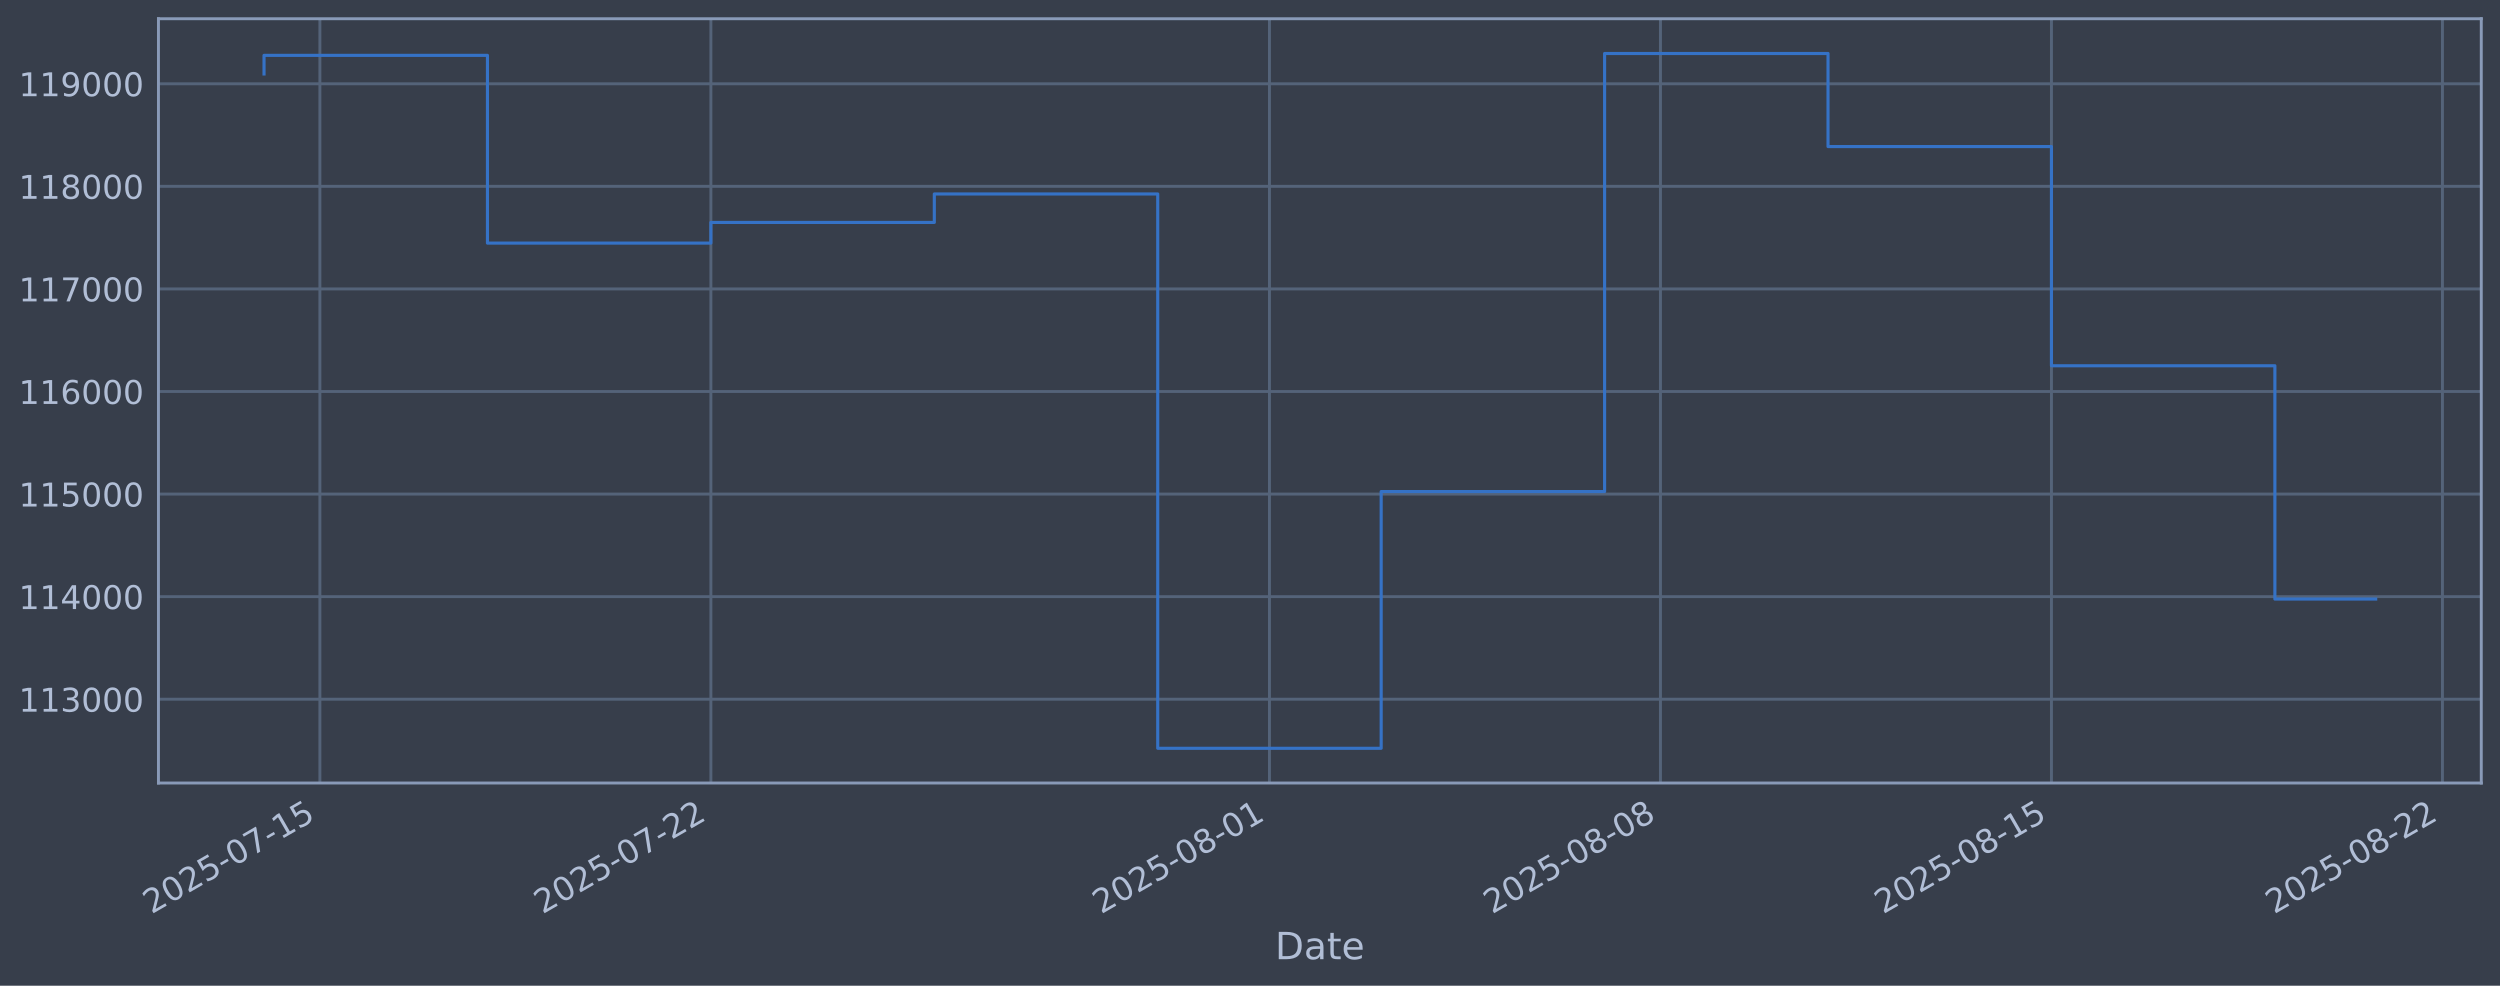
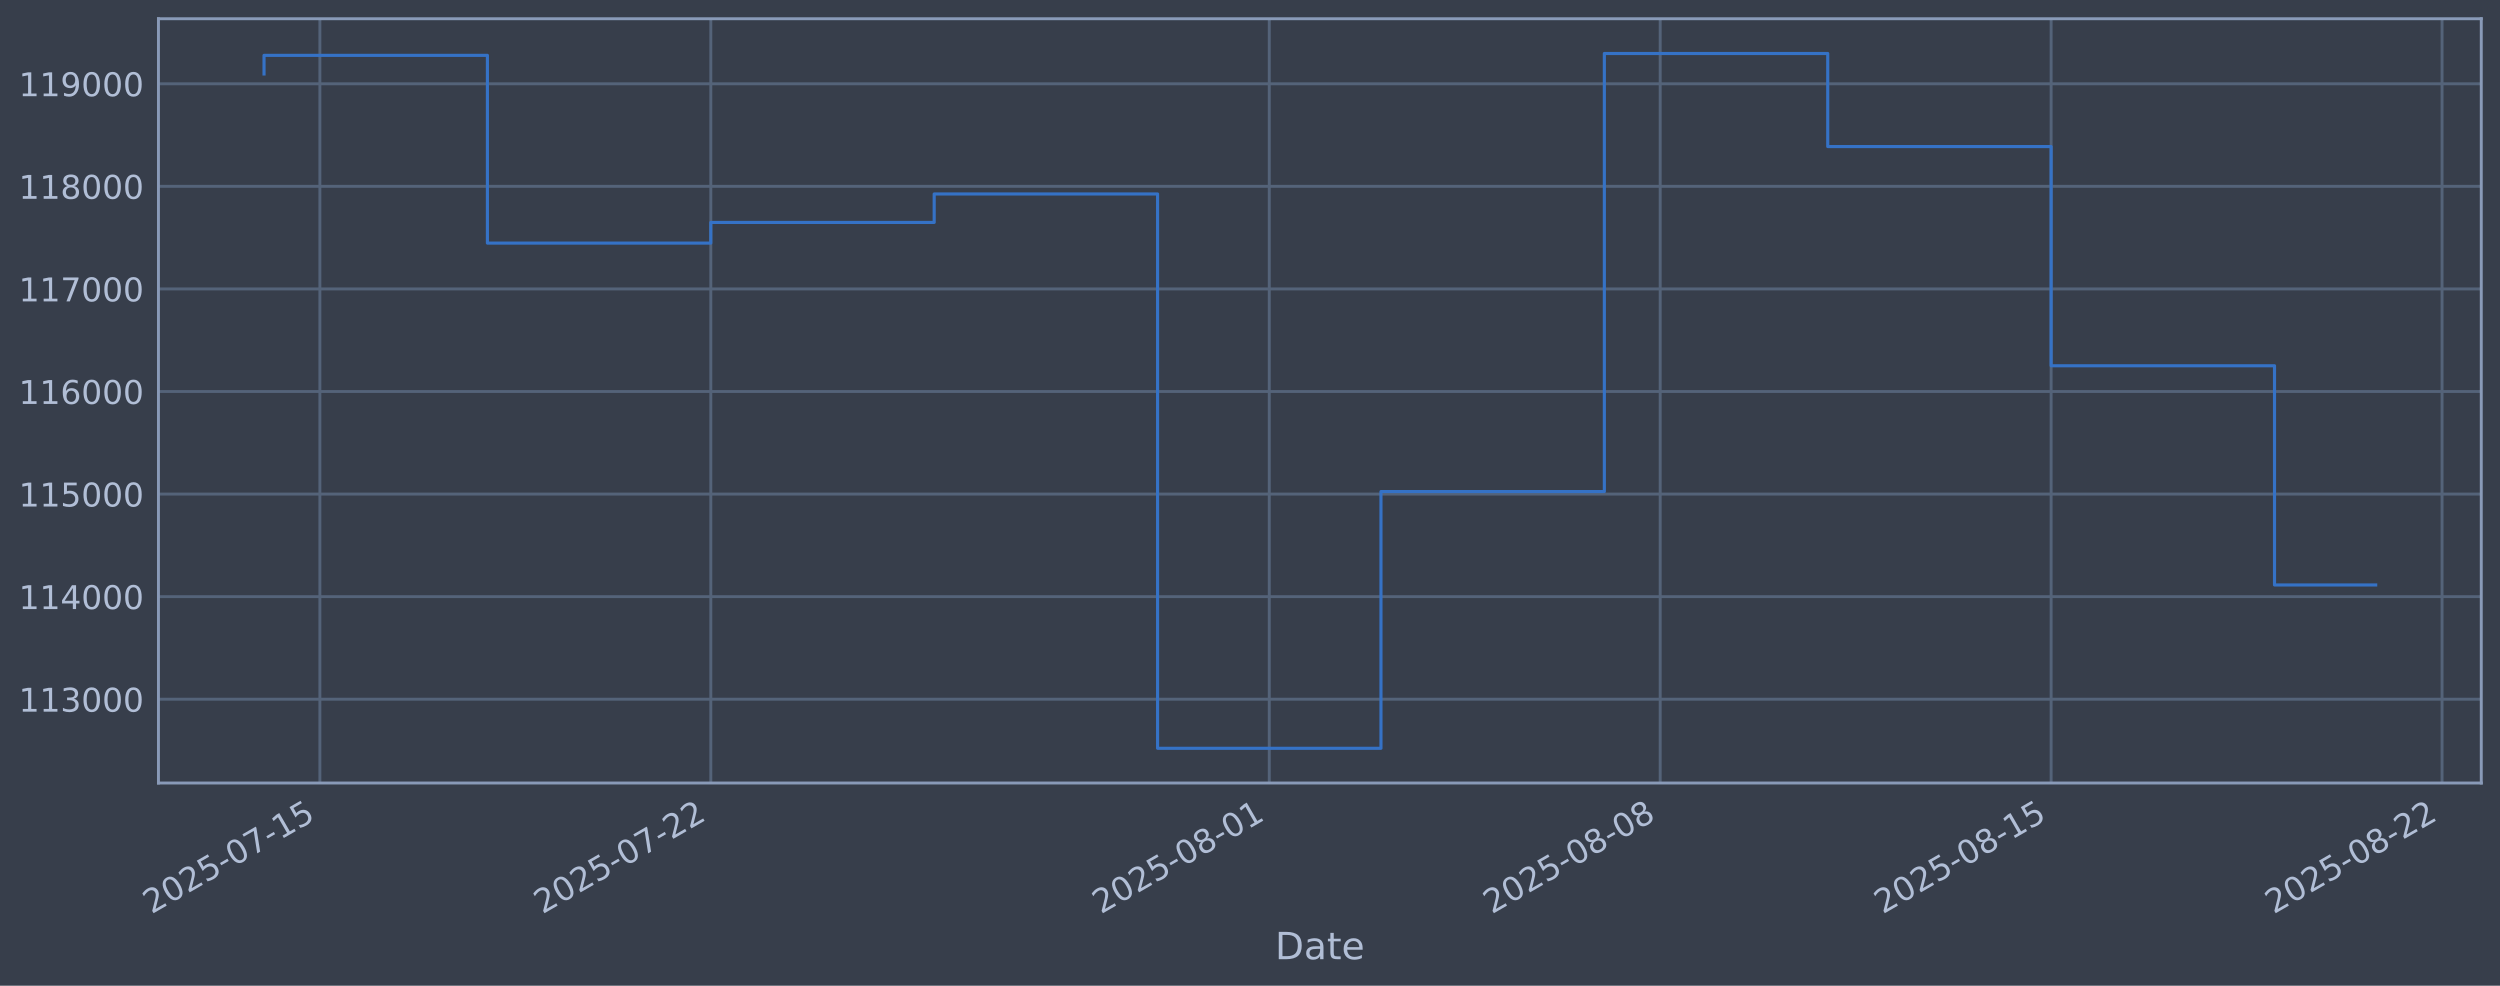
<svg xmlns="http://www.w3.org/2000/svg" xmlns:xlink="http://www.w3.org/1999/xlink" width="960.9pt" height="378.87pt" viewBox="0 0 960.9 378.87" version="1.1">
  <defs>
    <style type="text/css">*{stroke-linejoin: round; stroke-linecap: butt}</style>
  </defs>
  <g id="figure_1">
    <g id="patch_1">
      <path d="M 0 378.87  L 960.9 378.87  L 960.9 0  L 0 0  z " style="fill: #373e4b" />
    </g>
    <g id="axes_1">
      <g id="patch_2">
        <path d="M 60.901 300.96  L 953.701 300.96  L 953.701 7.2  L 60.901 7.2  z " style="fill: #373e4b" />
      </g>
      <g id="matplotlib.axis_1">
        <g id="xtick_1">
          <g id="line2d_1">
-             <path d="M 122.951 300.96  L 122.951 7.2  " clip-path="url(#p33d04e8c7b)" style="fill: none; stroke: #546379; stroke-width: 1.12; stroke-linecap: square" />
+             <path d="M 122.948 300.96  L 122.948 7.2  " clip-path="url(#pb3e6b40d7b)" style="fill: none; stroke: #546379; stroke-width: 1.12; stroke-linecap: square" />
          </g>
          <g id="line2d_2" />
          <g id="text_1">
-             <g style="fill: #b1bed6" transform="translate(58.22594 351.4642) rotate(-30) scale(0.126 -0.126)">
+             <g style="fill: #b1bed6" transform="translate(58.22202 351.4642) rotate(-30) scale(0.126 -0.126)">
              <defs>
                <path id="DejaVuSans-32" d="M 1228 531  L 3431 531  L 3431 0  L 469 0  L 469 531  Q 828 903 1448 1529  Q 2069 2156 2228 2338  Q 2531 2678 2651 2914  Q 2772 3150 2772 3378  Q 2772 3750 2511 3984  Q 2250 4219 1831 4219  Q 1534 4219 1204 4116  Q 875 4013 500 3803  L 500 4441  Q 881 4594 1212 4672  Q 1544 4750 1819 4750  Q 2544 4750 2975 4387  Q 3406 4025 3406 3419  Q 3406 3131 3298 2873  Q 3191 2616 2906 2266  Q 2828 2175 2409 1742  Q 1991 1309 1228 531  z " transform="scale(0.015625)" />
                <path id="DejaVuSans-30" d="M 2034 4250  Q 1547 4250 1301 3770  Q 1056 3291 1056 2328  Q 1056 1369 1301 889  Q 1547 409 2034 409  Q 2525 409 2770 889  Q 3016 1369 3016 2328  Q 3016 3291 2770 3770  Q 2525 4250 2034 4250  z M 2034 4750  Q 2819 4750 3233 4129  Q 3647 3509 3647 2328  Q 3647 1150 3233 529  Q 2819 -91 2034 -91  Q 1250 -91 836 529  Q 422 1150 422 2328  Q 422 3509 836 4129  Q 1250 4750 2034 4750  z " transform="scale(0.015625)" />
                <path id="DejaVuSans-35" d="M 691 4666  L 3169 4666  L 3169 4134  L 1269 4134  L 1269 2991  Q 1406 3038 1543 3061  Q 1681 3084 1819 3084  Q 2600 3084 3056 2656  Q 3513 2228 3513 1497  Q 3513 744 3044 326  Q 2575 -91 1722 -91  Q 1428 -91 1123 -41  Q 819 9 494 109  L 494 744  Q 775 591 1075 516  Q 1375 441 1709 441  Q 2250 441 2565 725  Q 2881 1009 2881 1497  Q 2881 1984 2565 2268  Q 2250 2553 1709 2553  Q 1456 2553 1204 2497  Q 953 2441 691 2322  L 691 4666  z " transform="scale(0.015625)" />
                <path id="DejaVuSans-2d" d="M 313 2009  L 1997 2009  L 1997 1497  L 313 1497  L 313 2009  z " transform="scale(0.015625)" />
                <path id="DejaVuSans-37" d="M 525 4666  L 3525 4666  L 3525 4397  L 1831 0  L 1172 0  L 2766 4134  L 525 4134  L 525 4666  z " transform="scale(0.015625)" />
                <path id="DejaVuSans-31" d="M 794 531  L 1825 531  L 1825 4091  L 703 3866  L 703 4441  L 1819 4666  L 2450 4666  L 2450 531  L 3481 531  L 3481 0  L 794 0  L 794 531  z " transform="scale(0.015625)" />
              </defs>
              <use xlink:href="#DejaVuSans-32" />
              <use xlink:href="#DejaVuSans-30" transform="translate(63.62305 0)" />
              <use xlink:href="#DejaVuSans-32" transform="translate(127.2461 0)" />
              <use xlink:href="#DejaVuSans-35" transform="translate(190.8691 0)" />
              <use xlink:href="#DejaVuSans-2d" transform="translate(254.4922 0)" />
              <use xlink:href="#DejaVuSans-30" transform="translate(290.5762 0)" />
              <use xlink:href="#DejaVuSans-37" transform="translate(354.1992 0)" />
              <use xlink:href="#DejaVuSans-2d" transform="translate(417.8223 0)" />
              <use xlink:href="#DejaVuSans-31" transform="translate(453.9062 0)" />
              <use xlink:href="#DejaVuSans-35" transform="translate(517.5293 0)" />
            </g>
          </g>
        </g>
        <g id="xtick_2">
          <g id="line2d_3">
-             <path d="M 273.235 300.96  L 273.235 7.2  " clip-path="url(#p33d04e8c7b)" style="fill: none; stroke: #546379; stroke-width: 1.12; stroke-linecap: square" />
+             <path d="M 273.204 300.96  L 273.204 7.2  " clip-path="url(#pb3e6b40d7b)" style="fill: none; stroke: #546379; stroke-width: 1.12; stroke-linecap: square" />
          </g>
          <g id="line2d_4" />
          <g id="text_2">
-             <g style="fill: #b1bed6" transform="translate(208.5099 351.4642) rotate(-30) scale(0.126 -0.126)">
+             <g style="fill: #b1bed6" transform="translate(208.4785 351.4642) rotate(-30) scale(0.126 -0.126)">
              <use xlink:href="#DejaVuSans-32" />
              <use xlink:href="#DejaVuSans-30" transform="translate(63.62305 0)" />
              <use xlink:href="#DejaVuSans-32" transform="translate(127.2461 0)" />
              <use xlink:href="#DejaVuSans-35" transform="translate(190.8691 0)" />
              <use xlink:href="#DejaVuSans-2d" transform="translate(254.4922 0)" />
              <use xlink:href="#DejaVuSans-30" transform="translate(290.5762 0)" />
              <use xlink:href="#DejaVuSans-37" transform="translate(354.1992 0)" />
              <use xlink:href="#DejaVuSans-2d" transform="translate(417.8223 0)" />
              <use xlink:href="#DejaVuSans-32" transform="translate(453.9062 0)" />
              <use xlink:href="#DejaVuSans-32" transform="translate(517.5293 0)" />
            </g>
          </g>
        </g>
        <g id="xtick_3">
          <g id="line2d_5">
-             <path d="M 487.927 300.96  L 487.927 7.2  " clip-path="url(#p33d04e8c7b)" style="fill: none; stroke: #546379; stroke-width: 1.12; stroke-linecap: square" />
+             <path d="M 487.856 300.96  L 487.856 7.2  " clip-path="url(#pb3e6b40d7b)" style="fill: none; stroke: #546379; stroke-width: 1.12; stroke-linecap: square" />
          </g>
          <g id="line2d_6" />
          <g id="text_3">
-             <g style="fill: #b1bed6" transform="translate(423.2012 351.4642) rotate(-30) scale(0.126 -0.126)">
+             <g style="fill: #b1bed6" transform="translate(423.1306 351.4642) rotate(-30) scale(0.126 -0.126)">
              <defs>
                <path id="DejaVuSans-38" d="M 2034 2216  Q 1584 2216 1326 1975  Q 1069 1734 1069 1313  Q 1069 891 1326 650  Q 1584 409 2034 409  Q 2484 409 2743 651  Q 3003 894 3003 1313  Q 3003 1734 2745 1975  Q 2488 2216 2034 2216  z M 1403 2484  Q 997 2584 770 2862  Q 544 3141 544 3541  Q 544 4100 942 4425  Q 1341 4750 2034 4750  Q 2731 4750 3128 4425  Q 3525 4100 3525 3541  Q 3525 3141 3298 2862  Q 3072 2584 2669 2484  Q 3125 2378 3379 2068  Q 3634 1759 3634 1313  Q 3634 634 3220 271  Q 2806 -91 2034 -91  Q 1263 -91 848 271  Q 434 634 434 1313  Q 434 1759 690 2068  Q 947 2378 1403 2484  z M 1172 3481  Q 1172 3119 1398 2916  Q 1625 2713 2034 2713  Q 2441 2713 2670 2916  Q 2900 3119 2900 3481  Q 2900 3844 2670 4047  Q 2441 4250 2034 4250  Q 1625 4250 1398 4047  Q 1172 3844 1172 3481  z " transform="scale(0.015625)" />
              </defs>
              <use xlink:href="#DejaVuSans-32" />
              <use xlink:href="#DejaVuSans-30" transform="translate(63.62305 0)" />
              <use xlink:href="#DejaVuSans-32" transform="translate(127.2461 0)" />
              <use xlink:href="#DejaVuSans-35" transform="translate(190.8691 0)" />
              <use xlink:href="#DejaVuSans-2d" transform="translate(254.4922 0)" />
              <use xlink:href="#DejaVuSans-30" transform="translate(290.5762 0)" />
              <use xlink:href="#DejaVuSans-38" transform="translate(354.1992 0)" />
              <use xlink:href="#DejaVuSans-2d" transform="translate(417.8223 0)" />
              <use xlink:href="#DejaVuSans-30" transform="translate(453.9062 0)" />
              <use xlink:href="#DejaVuSans-31" transform="translate(517.5293 0)" />
            </g>
          </g>
        </g>
        <g id="xtick_4">
          <g id="line2d_7">
-             <path d="M 638.211 300.96  L 638.211 7.2  " clip-path="url(#p33d04e8c7b)" style="fill: none; stroke: #546379; stroke-width: 1.12; stroke-linecap: square" />
+             <path d="M 638.113 300.96  L 638.113 7.2  " clip-path="url(#pb3e6b40d7b)" style="fill: none; stroke: #546379; stroke-width: 1.12; stroke-linecap: square" />
          </g>
          <g id="line2d_8" />
          <g id="text_4">
-             <g style="fill: #b1bed6" transform="translate(573.4852 351.4642) rotate(-30) scale(0.126 -0.126)">
+             <g style="fill: #b1bed6" transform="translate(573.3871 351.4642) rotate(-30) scale(0.126 -0.126)">
              <use xlink:href="#DejaVuSans-32" />
              <use xlink:href="#DejaVuSans-30" transform="translate(63.62305 0)" />
              <use xlink:href="#DejaVuSans-32" transform="translate(127.2461 0)" />
              <use xlink:href="#DejaVuSans-35" transform="translate(190.8691 0)" />
              <use xlink:href="#DejaVuSans-2d" transform="translate(254.4922 0)" />
              <use xlink:href="#DejaVuSans-30" transform="translate(290.5762 0)" />
              <use xlink:href="#DejaVuSans-38" transform="translate(354.1992 0)" />
              <use xlink:href="#DejaVuSans-2d" transform="translate(417.8223 0)" />
              <use xlink:href="#DejaVuSans-30" transform="translate(453.9062 0)" />
              <use xlink:href="#DejaVuSans-38" transform="translate(517.5293 0)" />
            </g>
          </g>
        </g>
        <g id="xtick_5">
          <g id="line2d_9">
-             <path d="M 788.495 300.96  L 788.495 7.2  " clip-path="url(#p33d04e8c7b)" style="fill: none; stroke: #546379; stroke-width: 1.12; stroke-linecap: square" />
+             <path d="M 788.369 300.96  L 788.369 7.2  " clip-path="url(#pb3e6b40d7b)" style="fill: none; stroke: #546379; stroke-width: 1.12; stroke-linecap: square" />
          </g>
          <g id="line2d_10" />
          <g id="text_5">
-             <g style="fill: #b1bed6" transform="translate(723.7691 351.4642) rotate(-30) scale(0.126 -0.126)">
+             <g style="fill: #b1bed6" transform="translate(723.6436 351.4642) rotate(-30) scale(0.126 -0.126)">
              <use xlink:href="#DejaVuSans-32" />
              <use xlink:href="#DejaVuSans-30" transform="translate(63.62305 0)" />
              <use xlink:href="#DejaVuSans-32" transform="translate(127.2461 0)" />
              <use xlink:href="#DejaVuSans-35" transform="translate(190.8691 0)" />
              <use xlink:href="#DejaVuSans-2d" transform="translate(254.4922 0)" />
              <use xlink:href="#DejaVuSans-30" transform="translate(290.5762 0)" />
              <use xlink:href="#DejaVuSans-38" transform="translate(354.1992 0)" />
              <use xlink:href="#DejaVuSans-2d" transform="translate(417.8223 0)" />
              <use xlink:href="#DejaVuSans-31" transform="translate(453.9062 0)" />
              <use xlink:href="#DejaVuSans-35" transform="translate(517.5293 0)" />
            </g>
          </g>
        </g>
        <g id="xtick_6">
          <g id="line2d_11">
-             <path d="M 938.779 300.96  L 938.779 7.2  " clip-path="url(#p33d04e8c7b)" style="fill: none; stroke: #546379; stroke-width: 1.12; stroke-linecap: square" />
+             <path d="M 938.626 300.96  L 938.626 7.2  " clip-path="url(#pb3e6b40d7b)" style="fill: none; stroke: #546379; stroke-width: 1.12; stroke-linecap: square" />
          </g>
          <g id="line2d_12" />
          <g id="text_6">
-             <g style="fill: #b1bed6" transform="translate(874.053 351.4642) rotate(-30) scale(0.126 -0.126)">
+             <g style="fill: #b1bed6" transform="translate(873.9001 351.4642) rotate(-30) scale(0.126 -0.126)">
              <use xlink:href="#DejaVuSans-32" />
              <use xlink:href="#DejaVuSans-30" transform="translate(63.62305 0)" />
              <use xlink:href="#DejaVuSans-32" transform="translate(127.2461 0)" />
              <use xlink:href="#DejaVuSans-35" transform="translate(190.8691 0)" />
              <use xlink:href="#DejaVuSans-2d" transform="translate(254.4922 0)" />
              <use xlink:href="#DejaVuSans-30" transform="translate(290.5762 0)" />
              <use xlink:href="#DejaVuSans-38" transform="translate(354.1992 0)" />
              <use xlink:href="#DejaVuSans-2d" transform="translate(417.8223 0)" />
              <use xlink:href="#DejaVuSans-32" transform="translate(453.9062 0)" />
              <use xlink:href="#DejaVuSans-32" transform="translate(517.5293 0)" />
            </g>
          </g>
        </g>
        <g id="text_7">
          <g style="fill: #b1bed6" transform="translate(490.0914 368.6753) scale(0.144 -0.144)">
            <defs>
              <path id="DejaVuSans-44" d="M 1259 4147  L 1259 519  L 2022 519  Q 2988 519 3436 956  Q 3884 1394 3884 2338  Q 3884 3275 3436 3711  Q 2988 4147 2022 4147  L 1259 4147  z M 628 4666  L 1925 4666  Q 3281 4666 3915 4102  Q 4550 3538 4550 2338  Q 4550 1131 3912 565  Q 3275 0 1925 0  L 628 0  L 628 4666  z " transform="scale(0.015625)" />
              <path id="DejaVuSans-61" d="M 2194 1759  Q 1497 1759 1228 1600  Q 959 1441 959 1056  Q 959 750 1161 570  Q 1363 391 1709 391  Q 2188 391 2477 730  Q 2766 1069 2766 1631  L 2766 1759  L 2194 1759  z M 3341 1997  L 3341 0  L 2766 0  L 2766 531  Q 2569 213 2275 61  Q 1981 -91 1556 -91  Q 1019 -91 701 211  Q 384 513 384 1019  Q 384 1609 779 1909  Q 1175 2209 1959 2209  L 2766 2209  L 2766 2266  Q 2766 2663 2505 2880  Q 2244 3097 1772 3097  Q 1472 3097 1187 3025  Q 903 2953 641 2809  L 641 3341  Q 956 3463 1253 3523  Q 1550 3584 1831 3584  Q 2591 3584 2966 3190  Q 3341 2797 3341 1997  z " transform="scale(0.015625)" />
              <path id="DejaVuSans-74" d="M 1172 4494  L 1172 3500  L 2356 3500  L 2356 3053  L 1172 3053  L 1172 1153  Q 1172 725 1289 603  Q 1406 481 1766 481  L 2356 481  L 2356 0  L 1766 0  Q 1100 0 847 248  Q 594 497 594 1153  L 594 3053  L 172 3053  L 172 3500  L 594 3500  L 594 4494  L 1172 4494  z " transform="scale(0.015625)" />
              <path id="DejaVuSans-65" d="M 3597 1894  L 3597 1613  L 953 1613  Q 991 1019 1311 708  Q 1631 397 2203 397  Q 2534 397 2845 478  Q 3156 559 3463 722  L 3463 178  Q 3153 47 2828 -22  Q 2503 -91 2169 -91  Q 1331 -91 842 396  Q 353 884 353 1716  Q 353 2575 817 3079  Q 1281 3584 2069 3584  Q 2775 3584 3186 3129  Q 3597 2675 3597 1894  z M 3022 2063  Q 3016 2534 2758 2815  Q 2500 3097 2075 3097  Q 1594 3097 1305 2825  Q 1016 2553 972 2059  L 3022 2063  z " transform="scale(0.015625)" />
            </defs>
            <use xlink:href="#DejaVuSans-44" />
            <use xlink:href="#DejaVuSans-61" transform="translate(77.00195 0)" />
            <use xlink:href="#DejaVuSans-74" transform="translate(138.2812 0)" />
            <use xlink:href="#DejaVuSans-65" transform="translate(177.4902 0)" />
          </g>
        </g>
      </g>
      <g id="matplotlib.axis_2">
        <g id="ytick_1">
          <g id="line2d_13">
-             <path d="M 60.901 268.75  L 953.701 268.75  " clip-path="url(#p33d04e8c7b)" style="fill: none; stroke: #546379; stroke-width: 1.12; stroke-linecap: square" />
+             <path d="M 60.901 268.75  L 953.701 268.75  " clip-path="url(#pb3e6b40d7b)" style="fill: none; stroke: #546379; stroke-width: 1.12; stroke-linecap: square" />
          </g>
          <g id="line2d_14" />
          <g id="text_8">
            <g style="fill: #b1bed6" transform="translate(7.2 273.5373) scale(0.126 -0.126)">
              <defs>
                <path id="DejaVuSans-33" d="M 2597 2516  Q 3050 2419 3304 2112  Q 3559 1806 3559 1356  Q 3559 666 3084 287  Q 2609 -91 1734 -91  Q 1441 -91 1130 -33  Q 819 25 488 141  L 488 750  Q 750 597 1062 519  Q 1375 441 1716 441  Q 2309 441 2620 675  Q 2931 909 2931 1356  Q 2931 1769 2642 2001  Q 2353 2234 1838 2234  L 1294 2234  L 1294 2753  L 1863 2753  Q 2328 2753 2575 2939  Q 2822 3125 2822 3475  Q 2822 3834 2567 4026  Q 2313 4219 1838 4219  Q 1578 4219 1281 4162  Q 984 4106 628 3988  L 628 4550  Q 988 4650 1302 4700  Q 1616 4750 1894 4750  Q 2613 4750 3031 4423  Q 3450 4097 3450 3541  Q 3450 3153 3228 2886  Q 3006 2619 2597 2516  z " transform="scale(0.015625)" />
              </defs>
              <use xlink:href="#DejaVuSans-31" />
              <use xlink:href="#DejaVuSans-31" transform="translate(63.62305 0)" />
              <use xlink:href="#DejaVuSans-33" transform="translate(127.2461 0)" />
              <use xlink:href="#DejaVuSans-30" transform="translate(190.8691 0)" />
              <use xlink:href="#DejaVuSans-30" transform="translate(254.4922 0)" />
              <use xlink:href="#DejaVuSans-30" transform="translate(318.1152 0)" />
            </g>
          </g>
        </g>
        <g id="ytick_2">
          <g id="line2d_15">
-             <path d="M 60.901 229.325  L 953.701 229.325  " clip-path="url(#p33d04e8c7b)" style="fill: none; stroke: #546379; stroke-width: 1.12; stroke-linecap: square" />
+             <path d="M 60.901 229.325  L 953.701 229.325  " clip-path="url(#pb3e6b40d7b)" style="fill: none; stroke: #546379; stroke-width: 1.12; stroke-linecap: square" />
          </g>
          <g id="line2d_16" />
          <g id="text_9">
            <g style="fill: #b1bed6" transform="translate(7.2 234.1122) scale(0.126 -0.126)">
              <defs>
                <path id="DejaVuSans-34" d="M 2419 4116  L 825 1625  L 2419 1625  L 2419 4116  z M 2253 4666  L 3047 4666  L 3047 1625  L 3713 1625  L 3713 1100  L 3047 1100  L 3047 0  L 2419 0  L 2419 1100  L 313 1100  L 313 1709  L 2253 4666  z " transform="scale(0.015625)" />
              </defs>
              <use xlink:href="#DejaVuSans-31" />
              <use xlink:href="#DejaVuSans-31" transform="translate(63.62305 0)" />
              <use xlink:href="#DejaVuSans-34" transform="translate(127.2461 0)" />
              <use xlink:href="#DejaVuSans-30" transform="translate(190.8691 0)" />
              <use xlink:href="#DejaVuSans-30" transform="translate(254.4922 0)" />
              <use xlink:href="#DejaVuSans-30" transform="translate(318.1152 0)" />
            </g>
          </g>
        </g>
        <g id="ytick_3">
          <g id="line2d_17">
-             <path d="M 60.901 189.9  L 953.701 189.9  " clip-path="url(#p33d04e8c7b)" style="fill: none; stroke: #546379; stroke-width: 1.12; stroke-linecap: square" />
+             <path d="M 60.901 189.9  L 953.701 189.9  " clip-path="url(#pb3e6b40d7b)" style="fill: none; stroke: #546379; stroke-width: 1.12; stroke-linecap: square" />
          </g>
          <g id="line2d_18" />
          <g id="text_10">
            <g style="fill: #b1bed6" transform="translate(7.2 194.6871) scale(0.126 -0.126)">
              <use xlink:href="#DejaVuSans-31" />
              <use xlink:href="#DejaVuSans-31" transform="translate(63.62305 0)" />
              <use xlink:href="#DejaVuSans-35" transform="translate(127.2461 0)" />
              <use xlink:href="#DejaVuSans-30" transform="translate(190.8691 0)" />
              <use xlink:href="#DejaVuSans-30" transform="translate(254.4922 0)" />
              <use xlink:href="#DejaVuSans-30" transform="translate(318.1152 0)" />
            </g>
          </g>
        </g>
        <g id="ytick_4">
          <g id="line2d_19">
-             <path d="M 60.901 150.475  L 953.701 150.475  " clip-path="url(#p33d04e8c7b)" style="fill: none; stroke: #546379; stroke-width: 1.12; stroke-linecap: square" />
+             <path d="M 60.901 150.475  L 953.701 150.475  " clip-path="url(#pb3e6b40d7b)" style="fill: none; stroke: #546379; stroke-width: 1.12; stroke-linecap: square" />
          </g>
          <g id="line2d_20" />
          <g id="text_11">
            <g style="fill: #b1bed6" transform="translate(7.2 155.262) scale(0.126 -0.126)">
              <defs>
                <path id="DejaVuSans-36" d="M 2113 2584  Q 1688 2584 1439 2293  Q 1191 2003 1191 1497  Q 1191 994 1439 701  Q 1688 409 2113 409  Q 2538 409 2786 701  Q 3034 994 3034 1497  Q 3034 2003 2786 2293  Q 2538 2584 2113 2584  z M 3366 4563  L 3366 3988  Q 3128 4100 2886 4159  Q 2644 4219 2406 4219  Q 1781 4219 1451 3797  Q 1122 3375 1075 2522  Q 1259 2794 1537 2939  Q 1816 3084 2150 3084  Q 2853 3084 3261 2657  Q 3669 2231 3669 1497  Q 3669 778 3244 343  Q 2819 -91 2113 -91  Q 1303 -91 875 529  Q 447 1150 447 2328  Q 447 3434 972 4092  Q 1497 4750 2381 4750  Q 2619 4750 2861 4703  Q 3103 4656 3366 4563  z " transform="scale(0.015625)" />
              </defs>
              <use xlink:href="#DejaVuSans-31" />
              <use xlink:href="#DejaVuSans-31" transform="translate(63.62305 0)" />
              <use xlink:href="#DejaVuSans-36" transform="translate(127.2461 0)" />
              <use xlink:href="#DejaVuSans-30" transform="translate(190.8691 0)" />
              <use xlink:href="#DejaVuSans-30" transform="translate(254.4922 0)" />
              <use xlink:href="#DejaVuSans-30" transform="translate(318.1152 0)" />
            </g>
          </g>
        </g>
        <g id="ytick_5">
          <g id="line2d_21">
-             <path d="M 60.901 111.05  L 953.701 111.05  " clip-path="url(#p33d04e8c7b)" style="fill: none; stroke: #546379; stroke-width: 1.12; stroke-linecap: square" />
+             <path d="M 60.901 111.05  L 953.701 111.05  " clip-path="url(#pb3e6b40d7b)" style="fill: none; stroke: #546379; stroke-width: 1.12; stroke-linecap: square" />
          </g>
          <g id="line2d_22" />
          <g id="text_12">
            <g style="fill: #b1bed6" transform="translate(7.2 115.8369) scale(0.126 -0.126)">
              <use xlink:href="#DejaVuSans-31" />
              <use xlink:href="#DejaVuSans-31" transform="translate(63.62305 0)" />
              <use xlink:href="#DejaVuSans-37" transform="translate(127.2461 0)" />
              <use xlink:href="#DejaVuSans-30" transform="translate(190.8691 0)" />
              <use xlink:href="#DejaVuSans-30" transform="translate(254.4922 0)" />
              <use xlink:href="#DejaVuSans-30" transform="translate(318.1152 0)" />
            </g>
          </g>
        </g>
        <g id="ytick_6">
          <g id="line2d_23">
-             <path d="M 60.901 71.625  L 953.701 71.625  " clip-path="url(#p33d04e8c7b)" style="fill: none; stroke: #546379; stroke-width: 1.12; stroke-linecap: square" />
+             <path d="M 60.901 71.625  L 953.701 71.625  " clip-path="url(#pb3e6b40d7b)" style="fill: none; stroke: #546379; stroke-width: 1.12; stroke-linecap: square" />
          </g>
          <g id="line2d_24" />
          <g id="text_13">
            <g style="fill: #b1bed6" transform="translate(7.2 76.4118) scale(0.126 -0.126)">
              <use xlink:href="#DejaVuSans-31" />
              <use xlink:href="#DejaVuSans-31" transform="translate(63.62305 0)" />
              <use xlink:href="#DejaVuSans-38" transform="translate(127.2461 0)" />
              <use xlink:href="#DejaVuSans-30" transform="translate(190.8691 0)" />
              <use xlink:href="#DejaVuSans-30" transform="translate(254.4922 0)" />
              <use xlink:href="#DejaVuSans-30" transform="translate(318.1152 0)" />
            </g>
          </g>
        </g>
        <g id="ytick_7">
          <g id="line2d_25">
-             <path d="M 60.901 32.2  L 953.701 32.2  " clip-path="url(#p33d04e8c7b)" style="fill: none; stroke: #546379; stroke-width: 1.12; stroke-linecap: square" />
+             <path d="M 60.901 32.2  L 953.701 32.2  " clip-path="url(#pb3e6b40d7b)" style="fill: none; stroke: #546379; stroke-width: 1.12; stroke-linecap: square" />
          </g>
          <g id="line2d_26" />
          <g id="text_14">
            <g style="fill: #b1bed6" transform="translate(7.2 36.9867) scale(0.126 -0.126)">
              <defs>
                <path id="DejaVuSans-39" d="M 703 97  L 703 672  Q 941 559 1184 500  Q 1428 441 1663 441  Q 2288 441 2617 861  Q 2947 1281 2994 2138  Q 2813 1869 2534 1725  Q 2256 1581 1919 1581  Q 1219 1581 811 2004  Q 403 2428 403 3163  Q 403 3881 828 4315  Q 1253 4750 1959 4750  Q 2769 4750 3195 4129  Q 3622 3509 3622 2328  Q 3622 1225 3098 567  Q 2575 -91 1691 -91  Q 1453 -91 1209 -44  Q 966 3 703 97  z M 1959 2075  Q 2384 2075 2632 2365  Q 2881 2656 2881 3163  Q 2881 3666 2632 3958  Q 2384 4250 1959 4250  Q 1534 4250 1286 3958  Q 1038 3666 1038 3163  Q 1038 2656 1286 2365  Q 1534 2075 1959 2075  z " transform="scale(0.015625)" />
              </defs>
              <use xlink:href="#DejaVuSans-31" />
              <use xlink:href="#DejaVuSans-31" transform="translate(63.62305 0)" />
              <use xlink:href="#DejaVuSans-39" transform="translate(127.2461 0)" />
              <use xlink:href="#DejaVuSans-30" transform="translate(190.8691 0)" />
              <use xlink:href="#DejaVuSans-30" transform="translate(254.4922 0)" />
              <use xlink:href="#DejaVuSans-30" transform="translate(318.1152 0)" />
            </g>
          </g>
        </g>
      </g>
      <g id="line2d_27">
-         <path d="M 101.482 28.439  L 101.482 21.285  L 187.359 21.285  L 187.359 93.435  L 273.235 93.435  L 273.235 85.489  L 359.112 85.489  L 359.112 74.56  L 444.988 74.56  L 444.988 287.607  L 530.865 287.607  L 530.865 188.936  L 616.742 188.936  L 616.742 20.553  L 702.618 20.553  L 702.618 56.332  L 788.495 56.332  L 788.495 140.575  L 874.371 140.575  L 874.371 230.252  L 913.119 230.252  " clip-path="url(#p33d04e8c7b)" style="fill: none; stroke: #3572c6; stroke-width: 1.2; stroke-linecap: square" />
+         <path d="M 101.482 28.439  L 101.482 21.285  L 187.343 21.285  L 187.343 93.435  L 273.204 93.435  L 273.204 85.489  L 359.065 85.489  L 359.065 74.56  L 444.926 74.56  L 444.926 287.607  L 530.787 287.607  L 530.787 188.936  L 616.647 188.936  L 616.647 20.553  L 702.508 20.553  L 702.508 56.332  L 788.369 56.332  L 788.369 140.575  L 874.23 140.575  L 874.23 224.831  L 913.119 224.831  " clip-path="url(#pb3e6b40d7b)" style="fill: none; stroke: #3572c6; stroke-width: 1.2; stroke-linecap: square" />
      </g>
      <g id="patch_3">
        <path d="M 60.901 300.96  L 60.901 7.2  " style="fill: none; stroke: #899ab8; stroke-width: 1.12; stroke-linejoin: miter; stroke-linecap: square" />
      </g>
      <g id="patch_4">
        <path d="M 953.701 300.96  L 953.701 7.2  " style="fill: none; stroke: #899ab8; stroke-width: 1.12; stroke-linejoin: miter; stroke-linecap: square" />
      </g>
      <g id="patch_5">
        <path d="M 60.901 300.96  L 953.701 300.96  " style="fill: none; stroke: #899ab8; stroke-width: 1.12; stroke-linejoin: miter; stroke-linecap: square" />
      </g>
      <g id="patch_6">
        <path d="M 60.901 7.2  L 953.701 7.2  " style="fill: none; stroke: #899ab8; stroke-width: 1.12; stroke-linejoin: miter; stroke-linecap: square" />
      </g>
    </g>
  </g>
  <defs>
-     <clipPath id="p33d04e8c7b">
+     <clipPath id="pb3e6b40d7b">
      <rect x="60.901" y="7.2" width="892.8" height="293.76" />
    </clipPath>
  </defs>
</svg>
